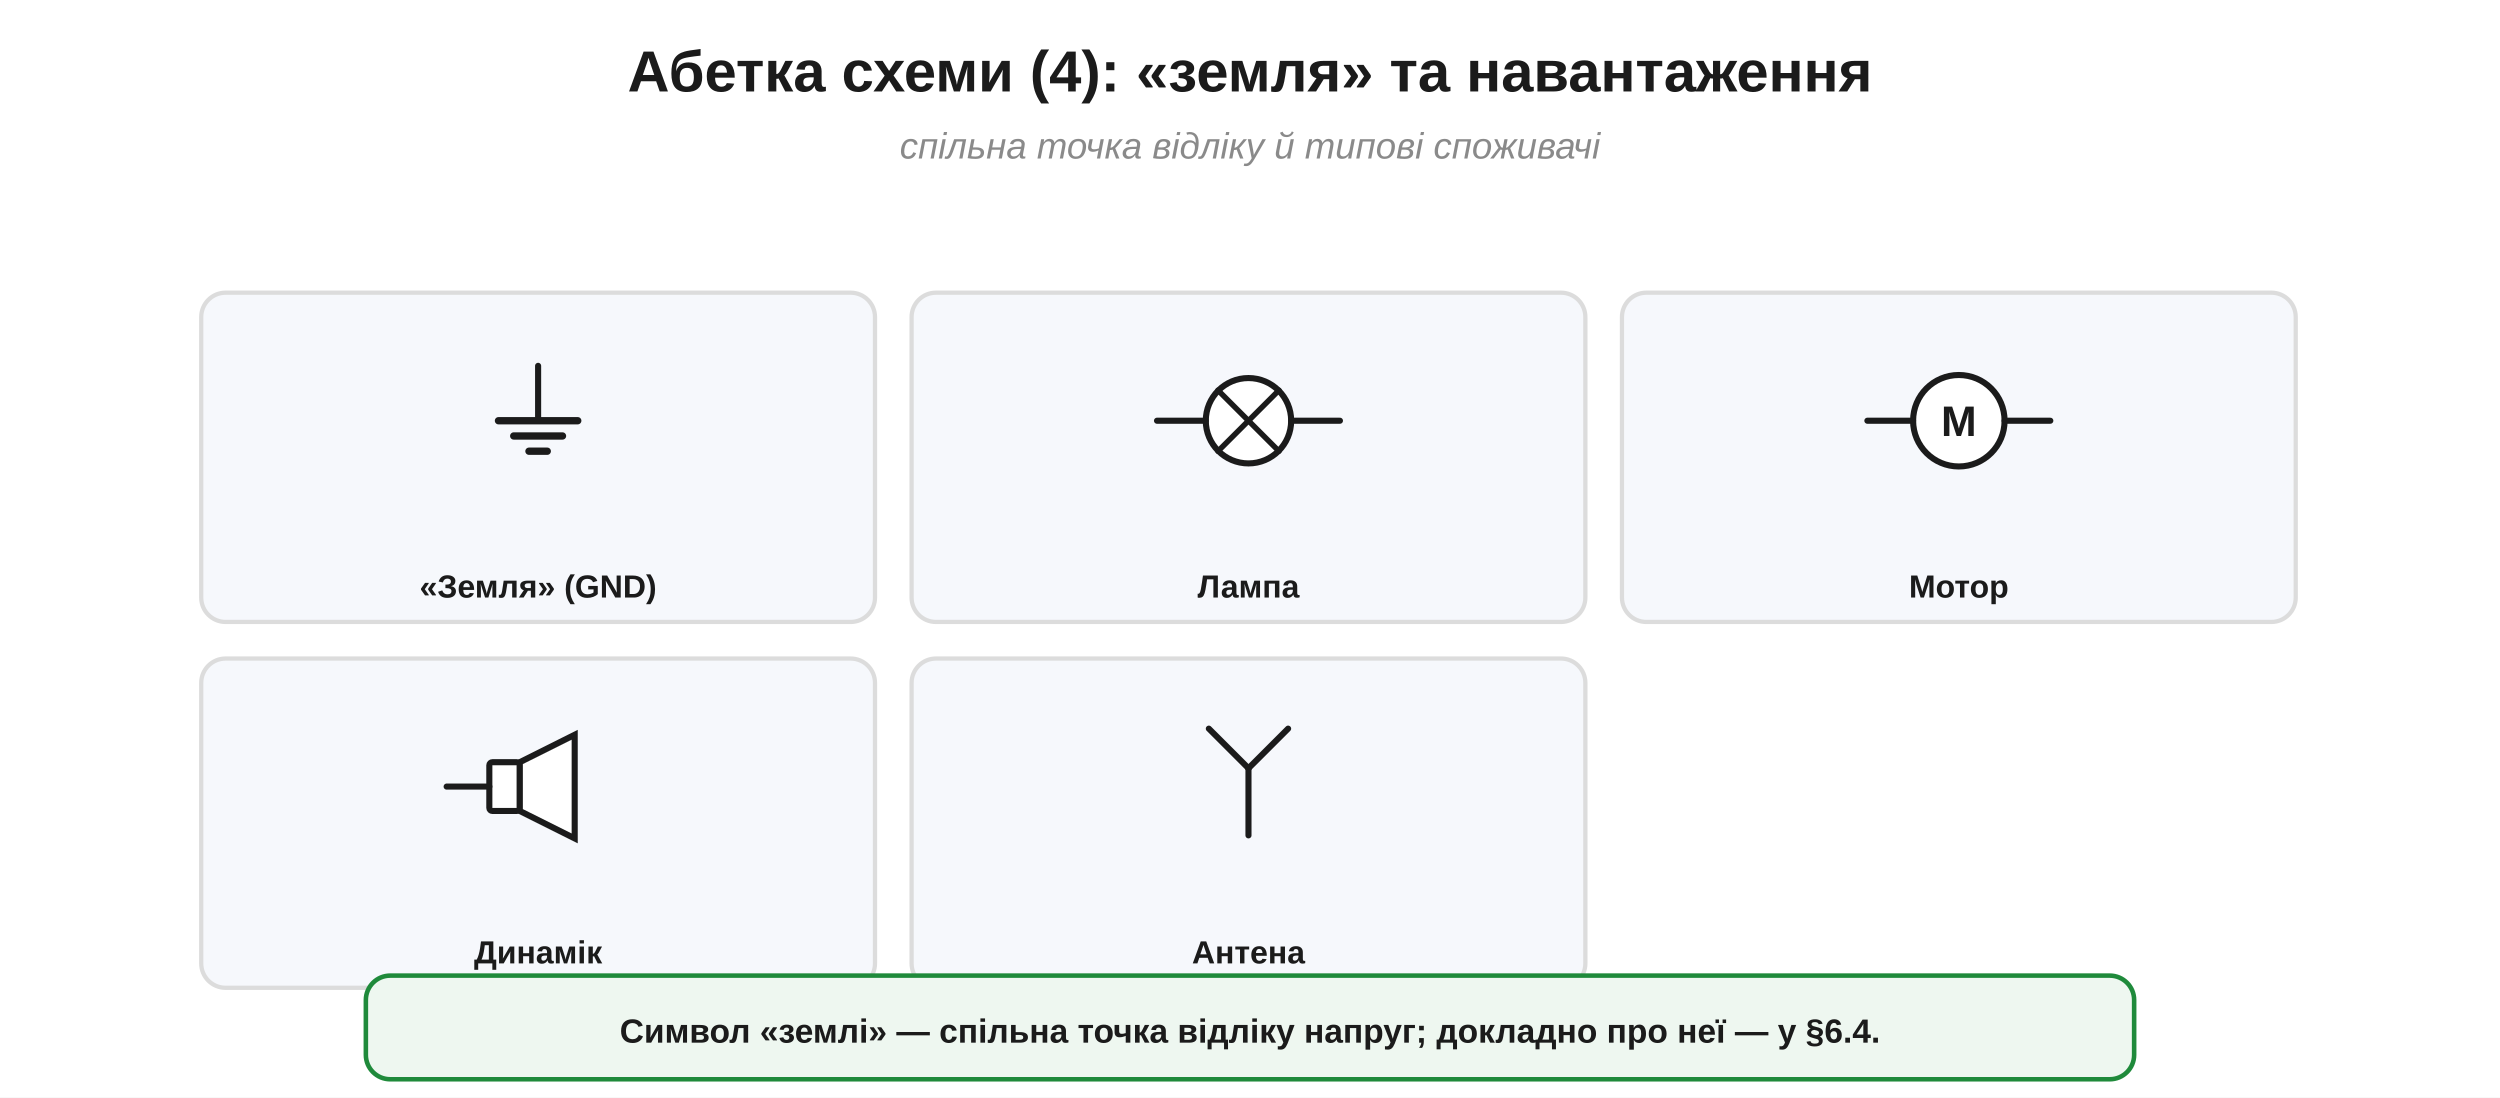
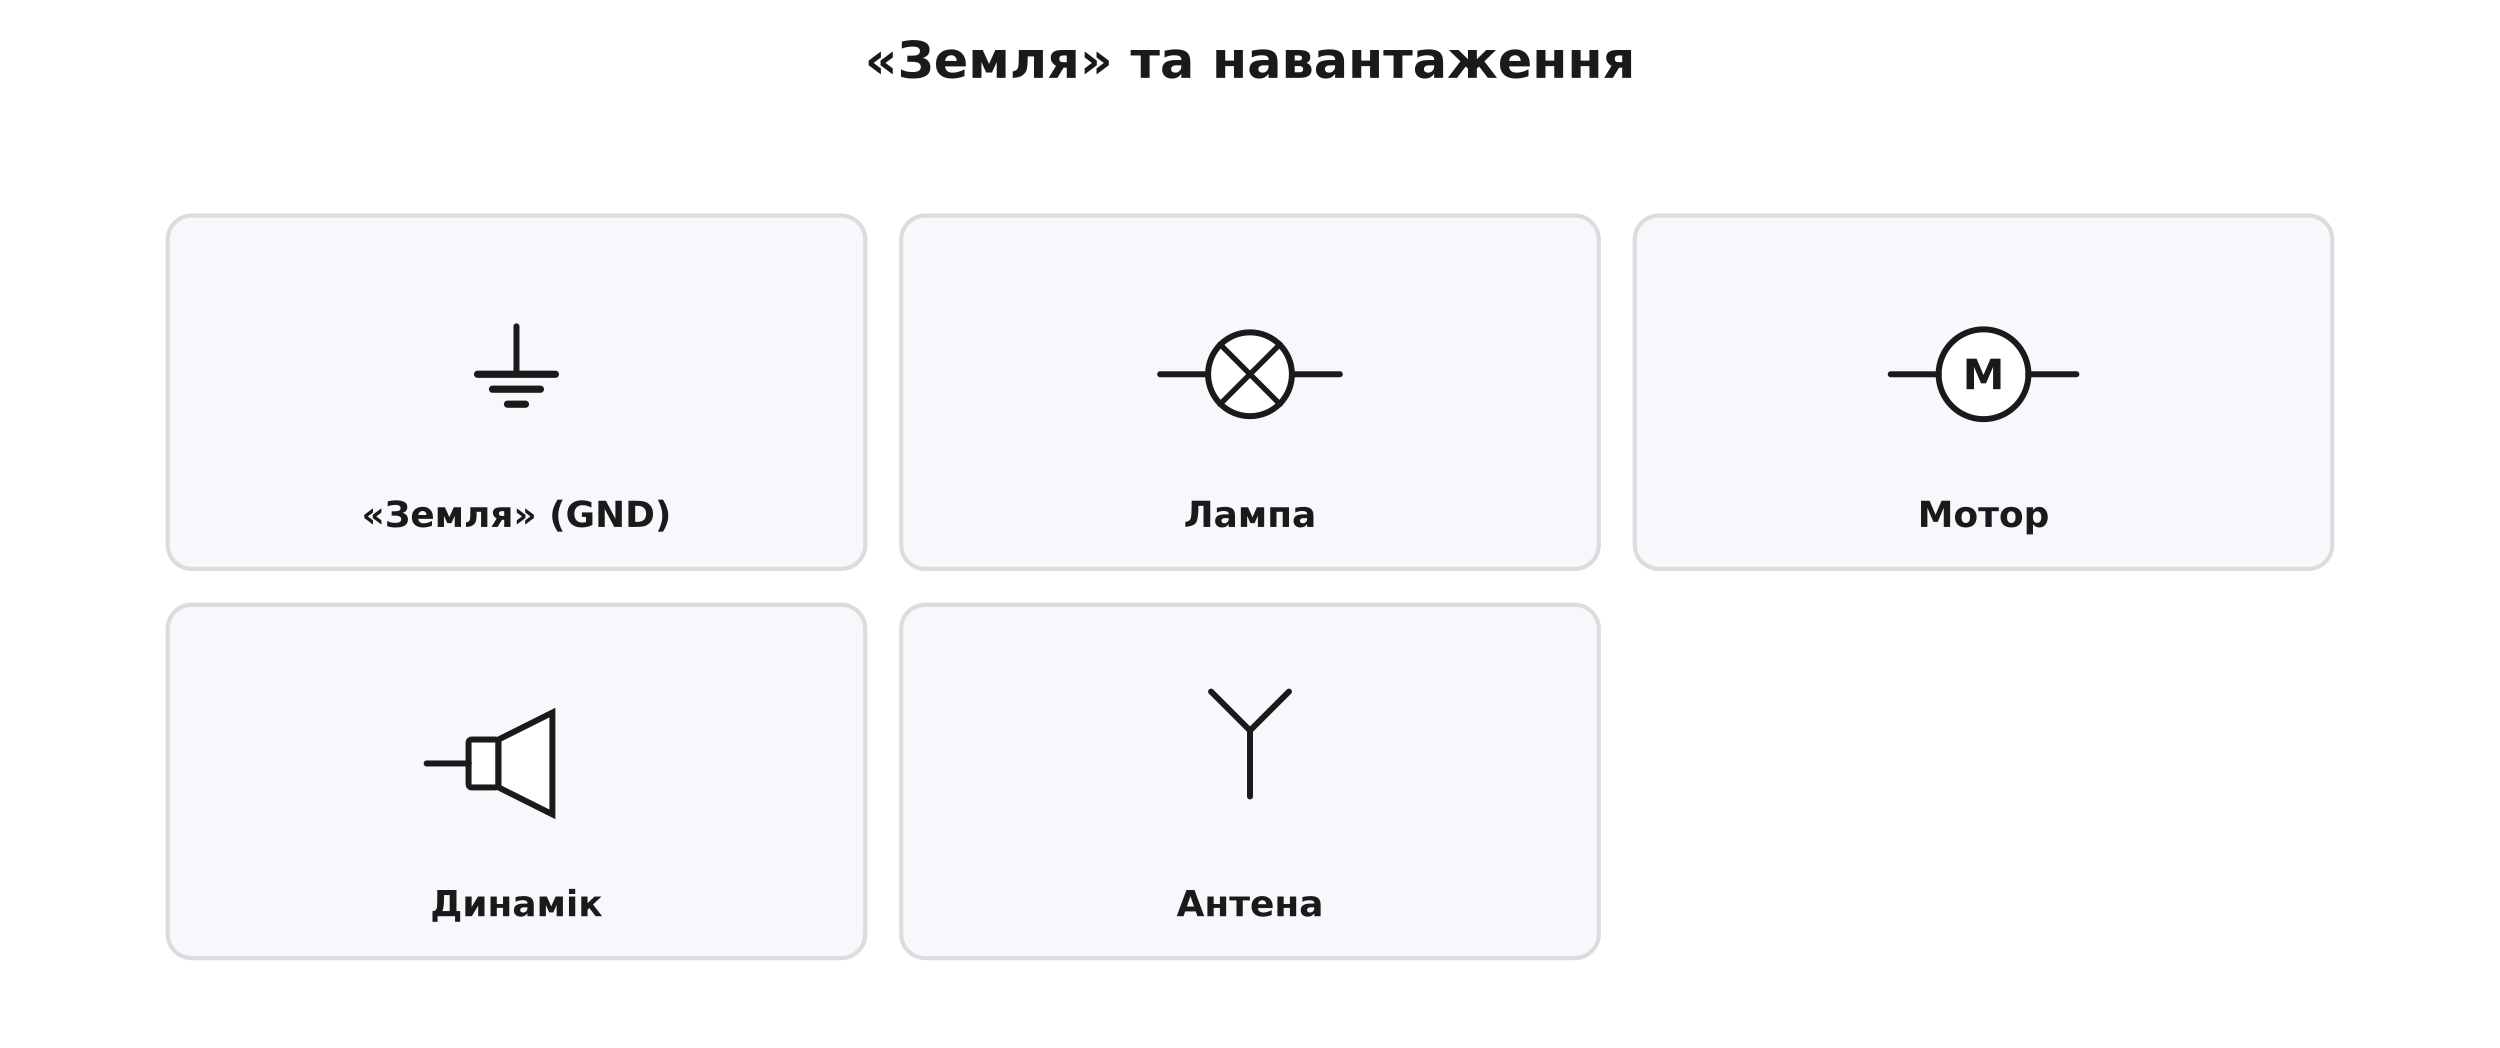
- <svg xmlns="http://www.w3.org/2000/svg" width="820" height="360" viewBox="0 0 820 360">
-   <rect width="820" height="360" fill="#ffffff" />
+ <svg xmlns="http://www.w3.org/2000/svg" viewBox="0 0 835 350" font-family="'Segoe UI', 'DejaVu Sans', Arial, sans-serif">
+   <rect width="835" height="350" fill="#ffffff" />
  <defs>
-     <marker id="aInk" markerWidth="11" markerHeight="11" refX="8" refY="3.2" orient="auto" markerUnits="strokeWidth">
-       <path d="M0,0 L8.5,3.2 L0,6.4 Z" fill="#1b1b1b" />
-     </marker>
-     <marker id="aRed" markerWidth="11" markerHeight="11" refX="8" refY="3.2" orient="auto" markerUnits="strokeWidth">
-       <path d="M0,0 L8.5,3.2 L0,6.4 Z" fill="#c0271e" />
-     </marker>
-     <marker id="aBlue" markerWidth="11" markerHeight="11" refX="8" refY="3.2" orient="auto" markerUnits="strokeWidth">
-       <path d="M0,0 L8.5,3.2 L0,6.4 Z" fill="#1f47b5" />
-     </marker>
-     <marker id="aGreen" markerWidth="11" markerHeight="11" refX="8" refY="3.2" orient="auto" markerUnits="strokeWidth">
-       <path d="M0,0 L8.5,3.2 L0,6.4 Z" fill="#1f8a3b" />
-     </marker>
-     <marker id="aOrange" markerWidth="11" markerHeight="11" refX="8" refY="3.2" orient="auto" markerUnits="strokeWidth">
-       <path d="M0,0 L8.5,3.2 L0,6.4 Z" fill="#e08030" />
+     <marker id="arrow" viewBox="0 0 10 10" refX="9" refY="5" markerWidth="7" markerHeight="7" orient="auto-start-reverse">
+       <path d="M0 0 L10 5 L0 10 z" fill="#333333" />
    </marker>
  </defs>
-   <text x="410.0" y="30.0" font-family="Segoe UI, Arial, Helvetica, sans-serif" font-size="19" fill="#1b1b1b" text-anchor="middle" font-weight="bold" font-style="normal">Абетка схеми (4): «земля» та навантаження</text>
-   <text x="410.0" y="52.0" font-family="Segoe UI, Arial, Helvetica, sans-serif" font-size="12" fill="#8a8a8a" text-anchor="middle" font-weight="normal" font-style="italic">спільна точка відліку й типові споживачі</text>
-   <rect x="66.0" y="96.0" width="221.0" height="108.0" rx="8" fill="#f6f8fc" stroke="#dcdcdc" stroke-width="1.4" />
-   <line x1="176.5" y1="120.0" x2="176.5" y2="138.0" stroke="#1b1b1b" stroke-width="2" stroke-linecap="round" />
-   <line x1="163.5" y1="138.0" x2="189.5" y2="138.0" stroke="#1b1b1b" stroke-width="2.4" stroke-linecap="round" />
-   <line x1="168.5" y1="143.0" x2="184.5" y2="143.0" stroke="#1b1b1b" stroke-width="2.4" stroke-linecap="round" />
-   <line x1="173.5" y1="148.0" x2="179.5" y2="148.0" stroke="#1b1b1b" stroke-width="2.4" stroke-linecap="round" />
-   <text x="176.5" y="196.0" font-family="Segoe UI, Arial, Helvetica, sans-serif" font-size="10.5" fill="#1b1b1b" text-anchor="middle" font-weight="bold" font-style="normal">«Земля» (GND)</text>
-   <rect x="299.0" y="96.0" width="221.0" height="108.0" rx="8" fill="#f6f8fc" stroke="#dcdcdc" stroke-width="1.4" />
-   <circle cx="409.5" cy="138.0" r="14.0" fill="#fff" stroke="#1b1b1b" stroke-width="2" />
-   <line x1="399.5" y1="128.0" x2="419.5" y2="148.0" stroke="#1b1b1b" stroke-width="1.8" stroke-linecap="round" />
-   <line x1="399.5" y1="148.0" x2="419.5" y2="128.0" stroke="#1b1b1b" stroke-width="1.8" stroke-linecap="round" />
-   <line x1="379.5" y1="138.0" x2="395.5" y2="138.0" stroke="#1b1b1b" stroke-width="2" stroke-linecap="round" />
-   <line x1="423.5" y1="138.0" x2="439.5" y2="138.0" stroke="#1b1b1b" stroke-width="2" stroke-linecap="round" />
-   <text x="409.5" y="196.0" font-family="Segoe UI, Arial, Helvetica, sans-serif" font-size="10.5" fill="#1b1b1b" text-anchor="middle" font-weight="bold" font-style="normal">Лампа</text>
-   <rect x="532.0" y="96.0" width="221.0" height="108.0" rx="8" fill="#f6f8fc" stroke="#dcdcdc" stroke-width="1.4" />
-   <circle cx="642.5" cy="138.0" r="15.0" fill="#fff" stroke="#1b1b1b" stroke-width="2" />
-   <text x="642.5" y="143.0" font-family="Segoe UI, Arial, Helvetica, sans-serif" font-size="14" fill="#1b1b1b" text-anchor="middle" font-weight="bold" font-style="normal">M</text>
-   <line x1="612.5" y1="138.0" x2="627.5" y2="138.0" stroke="#1b1b1b" stroke-width="2" stroke-linecap="round" />
-   <line x1="657.5" y1="138.0" x2="672.5" y2="138.0" stroke="#1b1b1b" stroke-width="2" stroke-linecap="round" />
-   <text x="642.5" y="196.0" font-family="Segoe UI, Arial, Helvetica, sans-serif" font-size="10.5" fill="#1b1b1b" text-anchor="middle" font-weight="bold" font-style="normal">Мотор</text>
-   <rect x="66.0" y="216.0" width="221.0" height="108.0" rx="8" fill="#f6f8fc" stroke="#dcdcdc" stroke-width="1.4" />
-   <rect x="160.5" y="250.0" width="10.0" height="16.0" rx="1" fill="#fff" stroke="#1b1b1b" stroke-width="2" />
-   <polygon points="170.5,250.0 170.5,266.0 188.5,275.0 188.5,241.0" fill="#fff" stroke="#1b1b1b" stroke-width="2" />
-   <line x1="146.5" y1="258.0" x2="160.5" y2="258.0" stroke="#1b1b1b" stroke-width="2" stroke-linecap="round" />
-   <text x="176.5" y="316.0" font-family="Segoe UI, Arial, Helvetica, sans-serif" font-size="10.5" fill="#1b1b1b" text-anchor="middle" font-weight="bold" font-style="normal">Динамік</text>
-   <rect x="299.0" y="216.0" width="221.0" height="108.0" rx="8" fill="#f6f8fc" stroke="#dcdcdc" stroke-width="1.4" />
-   <line x1="409.5" y1="274.0" x2="409.5" y2="252.0" stroke="#1b1b1b" stroke-width="2" stroke-linecap="round" />
-   <line x1="409.5" y1="252.0" x2="396.5" y2="239.0" stroke="#1b1b1b" stroke-width="2" stroke-linecap="round" />
-   <line x1="409.5" y1="252.0" x2="422.5" y2="239.0" stroke="#1b1b1b" stroke-width="2" stroke-linecap="round" />
-   <text x="409.5" y="316.0" font-family="Segoe UI, Arial, Helvetica, sans-serif" font-size="10.5" fill="#1b1b1b" text-anchor="middle" font-weight="bold" font-style="normal">Антена</text>
-   <rect x="120.0" y="320.0" width="580.0" height="34.0" rx="8" fill="#eef7f0" stroke="#1f8a3b" stroke-width="1.5" />
-   <text x="410.0" y="342.0" font-family="Segoe UI, Arial, Helvetica, sans-serif" font-size="11" fill="#1b1b1b" text-anchor="middle" font-weight="bold" font-style="normal">Символ «землі» — спільна точка відліку напруг; докладно про неї — у §6.4.</text>
+   <text x="417.5" y="26.0" font-family="'Segoe UI', 'DejaVu Sans', Arial, sans-serif" font-size="17" fill="#1a1a1a" text-anchor="middle" font-weight="700">«Земля» та навантаження</text>
+   <rect x="56.0" y="72.0" width="233.0" height="118.0" rx="8" fill="#f6f8fc" stroke="#dcdcdc" stroke-width="1.4" />
+   <line x1="172.5" y1="109.0" x2="172.5" y2="125.0" stroke="#1a1a1a" stroke-width="2.0" stroke-linecap="round" />
+   <line x1="159.5" y1="125.0" x2="185.5" y2="125.0" stroke="#1a1a1a" stroke-width="2.4" stroke-linecap="round" />
+   <line x1="164.5" y1="130.0" x2="180.5" y2="130.0" stroke="#1a1a1a" stroke-width="2.4" stroke-linecap="round" />
+   <line x1="169.5" y1="135.0" x2="175.5" y2="135.0" stroke="#1a1a1a" stroke-width="2.4" stroke-linecap="round" />
+   <text x="172.5" y="176.0" font-family="'Segoe UI', 'DejaVu Sans', Arial, sans-serif" font-size="12" fill="#1a1a1a" text-anchor="middle" font-weight="700">«Земля» (GND)</text>
+   <rect x="301.0" y="72.0" width="233.0" height="118.0" rx="8" fill="#f6f8fc" stroke="#dcdcdc" stroke-width="1.4" />
+   <circle cx="417.5" cy="125.0" r="14.0" fill="#ffffff" stroke="#1a1a1a" stroke-width="2.0" />
+   <line x1="407.5" y1="115.0" x2="427.5" y2="135.0" stroke="#1a1a1a" stroke-width="1.8" stroke-linecap="round" />
+   <line x1="407.5" y1="135.0" x2="427.5" y2="115.0" stroke="#1a1a1a" stroke-width="1.8" stroke-linecap="round" />
+   <line x1="387.5" y1="125.0" x2="403.5" y2="125.0" stroke="#1a1a1a" stroke-width="2.0" stroke-linecap="round" />
+   <line x1="431.5" y1="125.0" x2="447.5" y2="125.0" stroke="#1a1a1a" stroke-width="2.0" stroke-linecap="round" />
+   <text x="417.5" y="176.0" font-family="'Segoe UI', 'DejaVu Sans', Arial, sans-serif" font-size="12" fill="#1a1a1a" text-anchor="middle" font-weight="700">Лампа</text>
+   <rect x="546.0" y="72.0" width="233.0" height="118.0" rx="8" fill="#f6f8fc" stroke="#dcdcdc" stroke-width="1.4" />
+   <circle cx="662.5" cy="125.0" r="15.0" fill="#ffffff" stroke="#1a1a1a" stroke-width="2.0" />
+   <text x="662.5" y="130.0" font-family="'Segoe UI', 'DejaVu Sans', Arial, sans-serif" font-size="14" fill="#1a1a1a" text-anchor="middle" font-weight="700">M</text>
+   <line x1="631.5" y1="125.0" x2="647.5" y2="125.0" stroke="#1a1a1a" stroke-width="2.0" stroke-linecap="round" />
+   <line x1="677.5" y1="125.0" x2="693.5" y2="125.0" stroke="#1a1a1a" stroke-width="2.0" stroke-linecap="round" />
+   <text x="662.5" y="176.0" font-family="'Segoe UI', 'DejaVu Sans', Arial, sans-serif" font-size="12" fill="#1a1a1a" text-anchor="middle" font-weight="700">Мотор</text>
+   <rect x="56.0" y="202.0" width="233.0" height="118.0" rx="8" fill="#f6f8fc" stroke="#dcdcdc" stroke-width="1.4" />
+   <rect x="156.5" y="247.0" width="10.0" height="16.0" rx="1" fill="#ffffff" stroke="#1a1a1a" stroke-width="2.0" />
+   <polygon points="166.5,247.0 166.5,263.0 184.5,272.0 184.5,238.0" fill="#ffffff" stroke="#1a1a1a" stroke-width="2" />
+   <line x1="142.5" y1="255.0" x2="156.5" y2="255.0" stroke="#1a1a1a" stroke-width="2.0" stroke-linecap="round" />
+   <text x="172.5" y="306.0" font-family="'Segoe UI', 'DejaVu Sans', Arial, sans-serif" font-size="12" fill="#1a1a1a" text-anchor="middle" font-weight="700">Динамік</text>
+   <rect x="301.0" y="202.0" width="233.0" height="118.0" rx="8" fill="#f6f8fc" stroke="#dcdcdc" stroke-width="1.4" />
+   <line x1="417.5" y1="266.0" x2="417.5" y2="244.0" stroke="#1a1a1a" stroke-width="2.0" stroke-linecap="round" />
+   <line x1="417.5" y1="244.0" x2="404.5" y2="231.0" stroke="#1a1a1a" stroke-width="2.0" stroke-linecap="round" />
+   <line x1="417.5" y1="244.0" x2="430.5" y2="231.0" stroke="#1a1a1a" stroke-width="2.0" stroke-linecap="round" />
+   <text x="417.5" y="306.0" font-family="'Segoe UI', 'DejaVu Sans', Arial, sans-serif" font-size="12" fill="#1a1a1a" text-anchor="middle" font-weight="700">Антена</text>
</svg>
